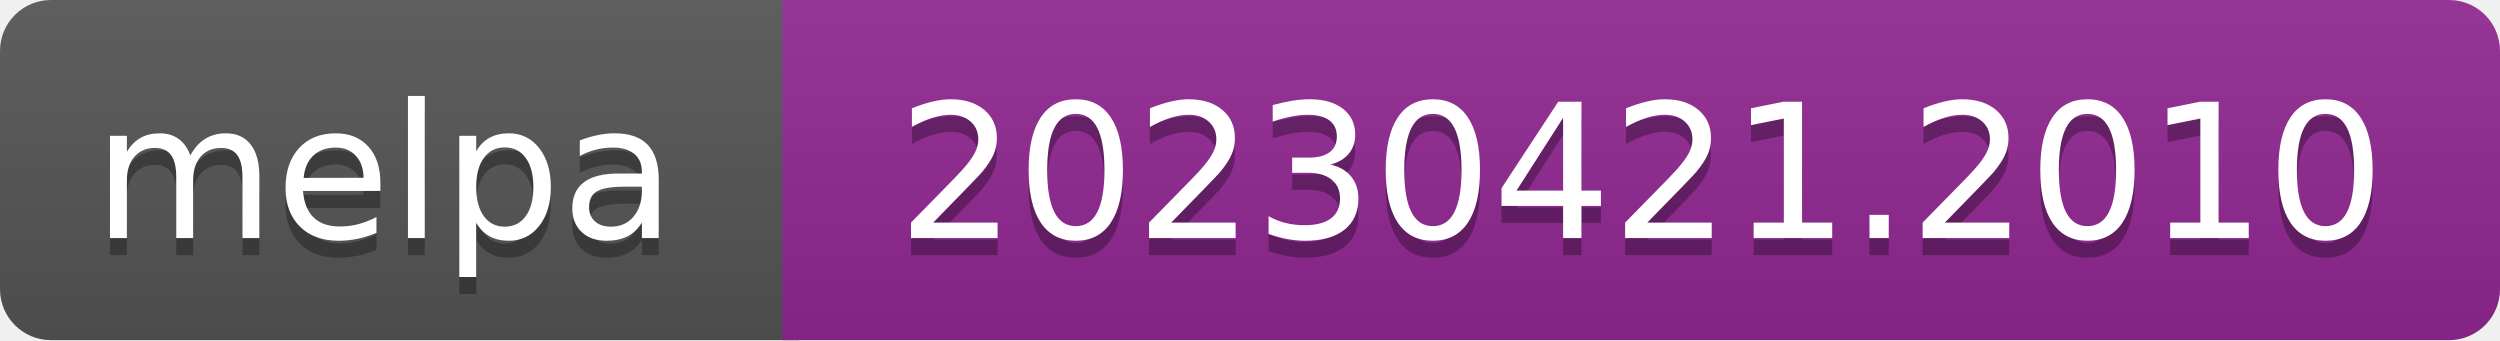
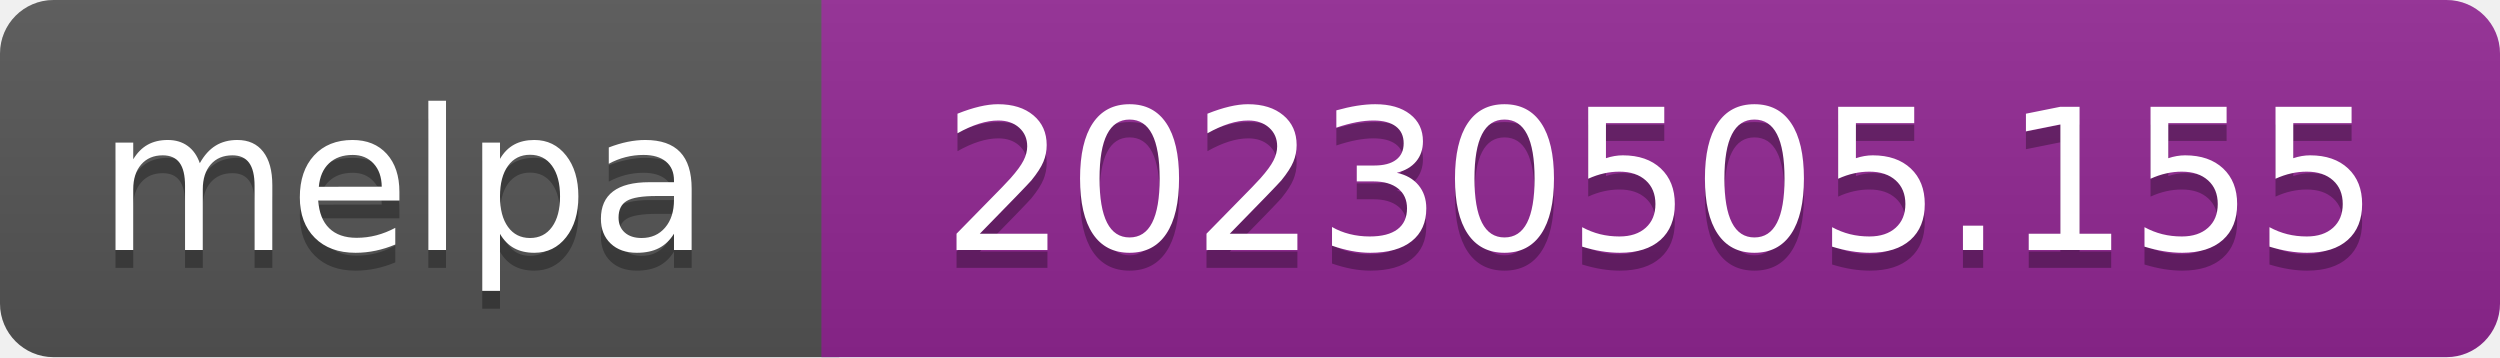
- <svg xmlns="http://www.w3.org/2000/svg" width="147" height="20" role="img" aria-label="melpa: 20230421.2010">
+ <svg xmlns="http://www.w3.org/2000/svg" width="140" height="20" role="img" aria-label="melpa: 20230505.155">
  <linearGradient id="s" x2="0" y2="100%">
    <stop offset="0" stop-color="#bbb" stop-opacity=".1" />
    <stop offset="1" stop-opacity=".1" />
  </linearGradient>
  <clipPath id="r">
-     <rect width="147" height="20" rx="3" fill="#fff" />
+     <rect width="140" height="20" rx="3" fill="#fff" />
  </clipPath>
  <g clip-path="url(#r)">
    <rect width="47" height="20" fill="#555" />
-     <rect x="46" width="147" height="20" fill="#922793" />
-     <rect width="147" height="20" fill="url(#s)" />
+     <rect x="46" width="140" height="20" fill="#922793" />
+     <rect width="140" height="20" fill="url(#s)" />
  </g>
  <g fill="#fff" text-anchor="middle" font-family="Verdana,Geneva,DejaVu Sans,sans-serif" font-size="110" text-rendering="geometricPrecision">
    <text aria-hidden="true" x="226" y="150" fill="#010101" fill-opacity=".3" transform="scale(.1)" textLength="343">melpa</text>
    <text x="226" y="140" transform="scale(.1)" fill="#fff" textLength="343">melpa</text>
-     <text aria-hidden="true" x="965" y="150" fill="#010101" fill-opacity=".3" transform="scale(.1)" textLength="875">20230421.2010</text>
-     <text x="965" y="140" transform="scale(.1)" fill="#fff" textLength="875">20230421.2010</text>
+     <text aria-hidden="true" x="930" y="150" fill="#010101" fill-opacity=".3" transform="scale(.1)" textLength="805">20230505.155</text>
+     <text x="930" y="140" transform="scale(.1)" fill="#fff" textLength="805">20230505.155</text>
  </g>
</svg>
